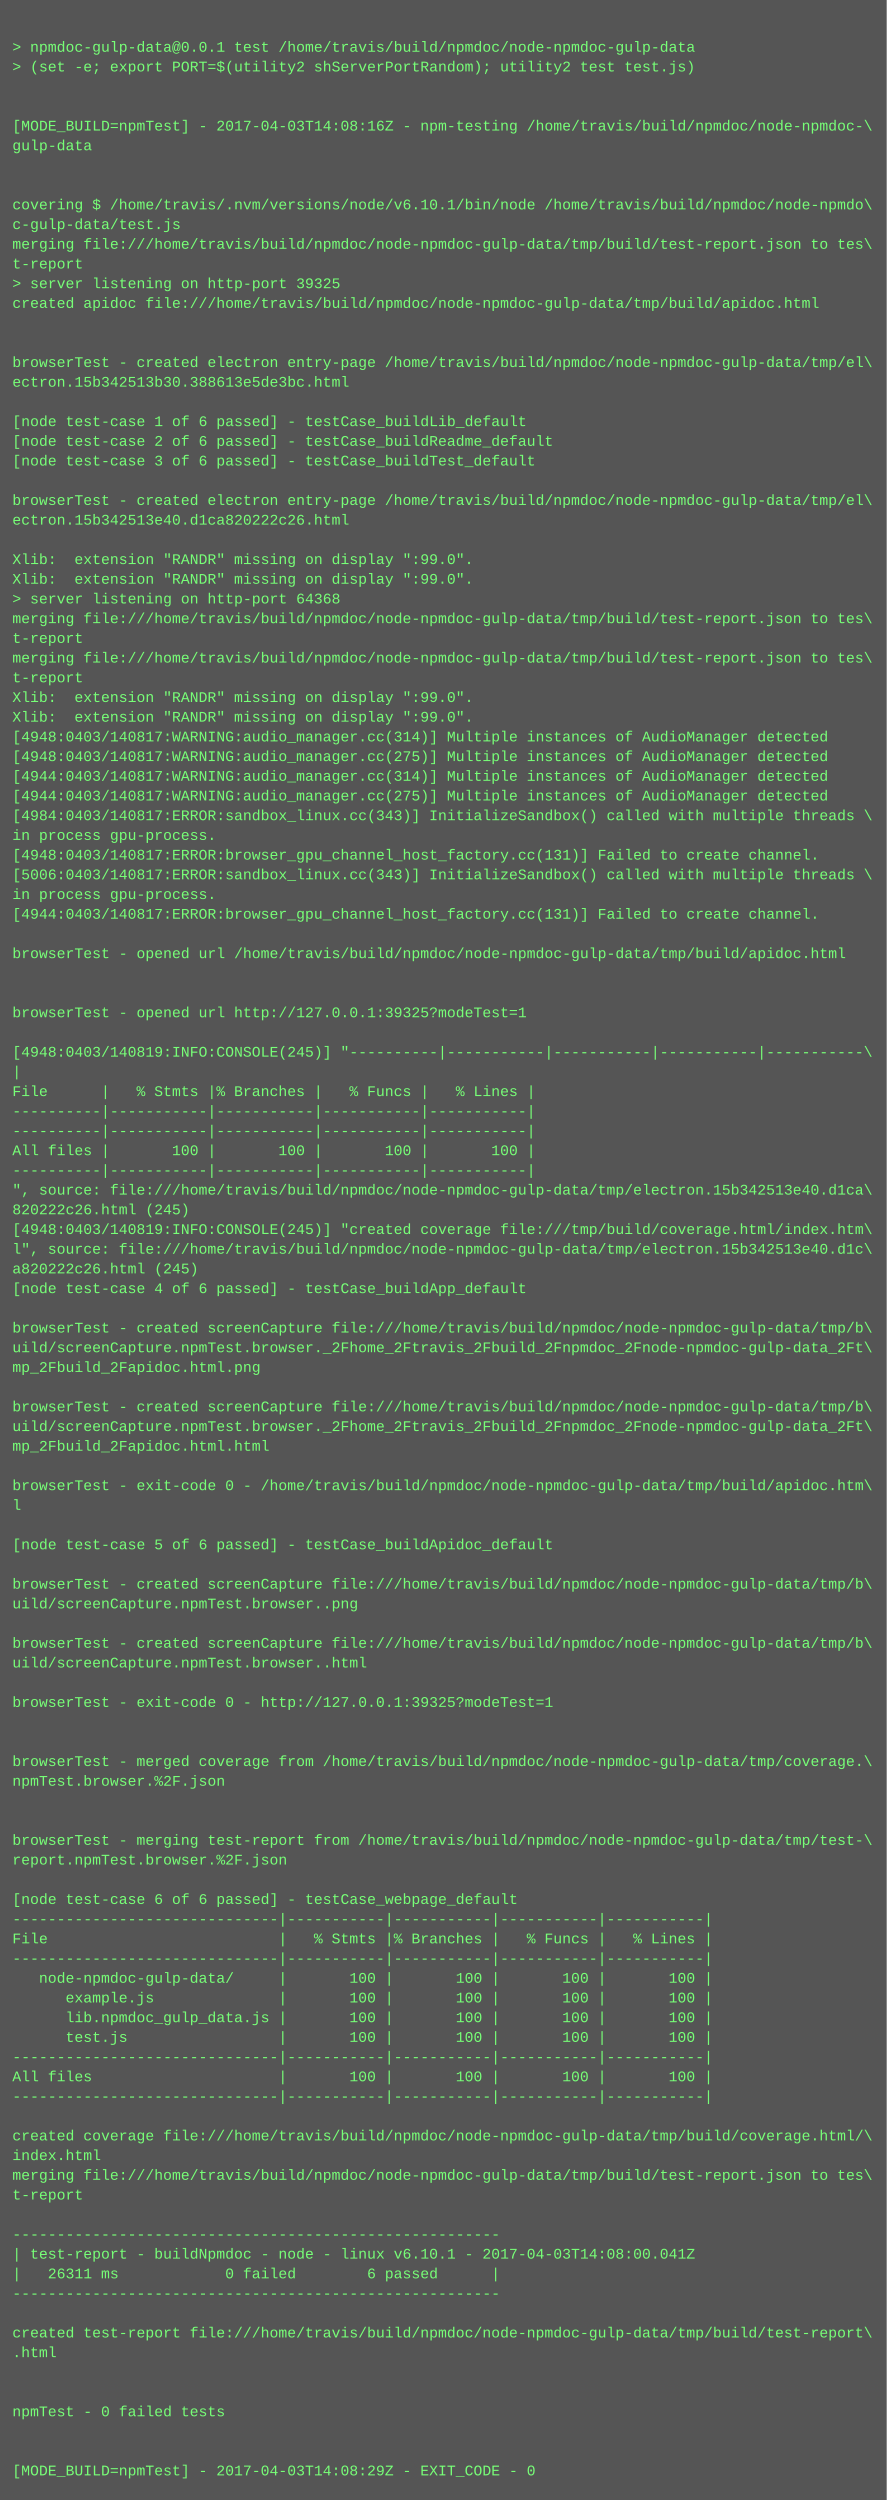
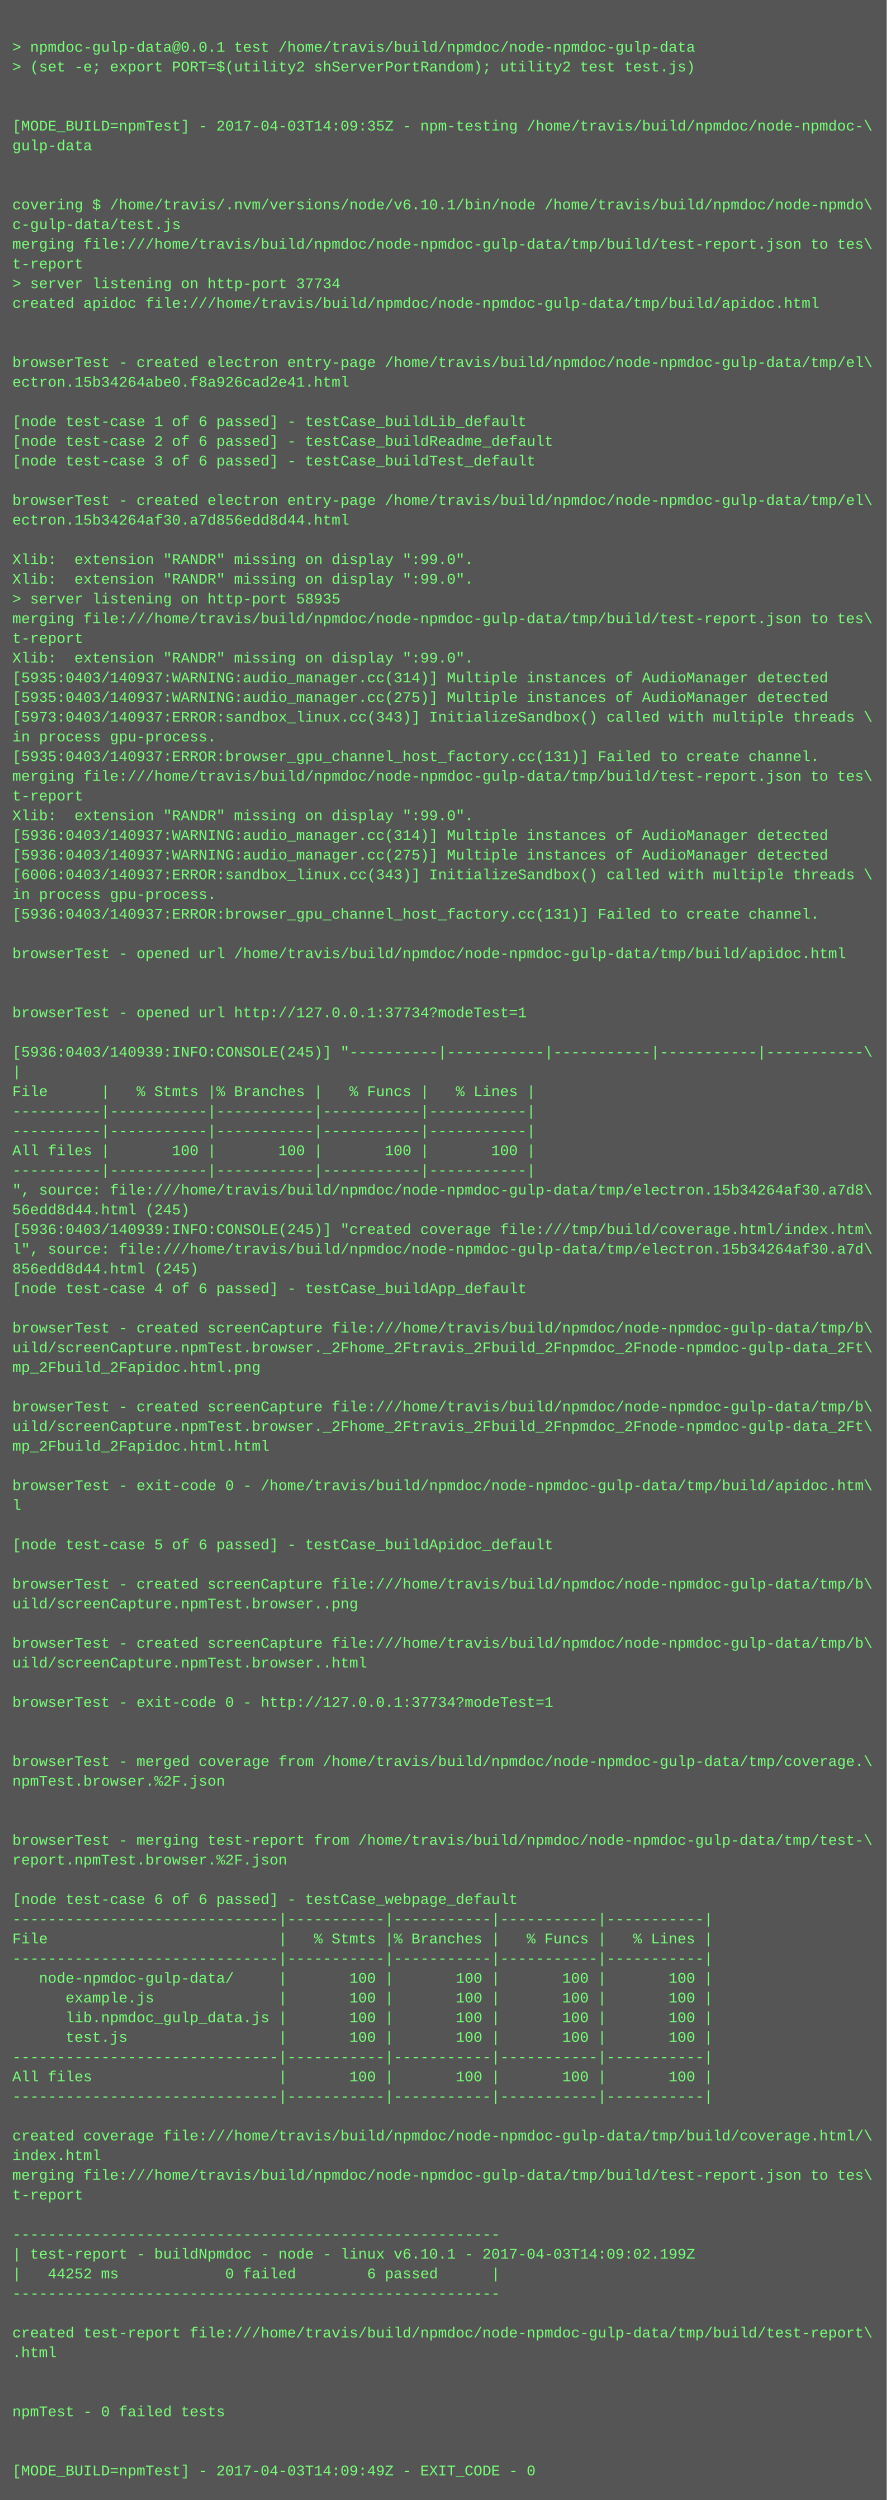
<svg xmlns="http://www.w3.org/2000/svg" height="2030" width="720">
  <rect height="2030" fill="#555" width="720" />
  <text fill="#7f7" font-family="Courier New" font-size="12" xml:space="preserve">
    <tspan x="10" y="26" />
    <tspan x="10" y="42">&gt; npmdoc-gulp-data@0.0.1 test /home/travis/build/npmdoc/node-npmdoc-gulp-data</tspan>
    <tspan x="10" y="58">&gt; (set -e; export PORT=$(utility2 shServerPortRandom); utility2 test test.js)</tspan>
    <tspan x="10" y="74" />
    <tspan x="10" y="90" />
-     <tspan x="10" y="106">[MODE_BUILD=npmTest] - 2017-04-03T14:08:16Z - npm-testing /home/travis/build/npmdoc/node-npmdoc-\</tspan>
+     <tspan x="10" y="106">[MODE_BUILD=npmTest] - 2017-04-03T14:09:35Z - npm-testing /home/travis/build/npmdoc/node-npmdoc-\</tspan>
    <tspan x="10" y="122">gulp-data</tspan>
    <tspan x="10" y="138" />
    <tspan x="10" y="154" />
    <tspan x="10" y="170">covering $ /home/travis/.nvm/versions/node/v6.10.1/bin/node /home/travis/build/npmdoc/node-npmdo\</tspan>
    <tspan x="10" y="186">c-gulp-data/test.js</tspan>
    <tspan x="10" y="202">merging file:///home/travis/build/npmdoc/node-npmdoc-gulp-data/tmp/build/test-report.json to tes\</tspan>
    <tspan x="10" y="218">t-report</tspan>
-     <tspan x="10" y="234">&gt; server listening on http-port 39325</tspan>
+     <tspan x="10" y="234">&gt; server listening on http-port 37734</tspan>
    <tspan x="10" y="250">created apidoc file:///home/travis/build/npmdoc/node-npmdoc-gulp-data/tmp/build/apidoc.html</tspan>
    <tspan x="10" y="266" />
    <tspan x="10" y="282" />
    <tspan x="10" y="298">browserTest - created electron entry-page /home/travis/build/npmdoc/node-npmdoc-gulp-data/tmp/el\</tspan>
-     <tspan x="10" y="314">ectron.15b342513b30.388613e5de3bc.html</tspan>
+     <tspan x="10" y="314">ectron.15b34264abe0.f8a926cad2e41.html</tspan>
    <tspan x="10" y="330" />
    <tspan x="10" y="346">[node test-case 1 of 6 passed] - testCase_buildLib_default</tspan>
    <tspan x="10" y="362">[node test-case 2 of 6 passed] - testCase_buildReadme_default</tspan>
    <tspan x="10" y="378">[node test-case 3 of 6 passed] - testCase_buildTest_default</tspan>
    <tspan x="10" y="394" />
    <tspan x="10" y="410">browserTest - created electron entry-page /home/travis/build/npmdoc/node-npmdoc-gulp-data/tmp/el\</tspan>
-     <tspan x="10" y="426">ectron.15b342513e40.d1ca820222c26.html</tspan>
+     <tspan x="10" y="426">ectron.15b34264af30.a7d856edd8d44.html</tspan>
    <tspan x="10" y="442" />
    <tspan x="10" y="458">Xlib:  extension "RANDR" missing on display ":99.0".</tspan>
    <tspan x="10" y="474">Xlib:  extension "RANDR" missing on display ":99.0".</tspan>
-     <tspan x="10" y="490">&gt; server listening on http-port 64368</tspan>
+     <tspan x="10" y="490">&gt; server listening on http-port 58935</tspan>
    <tspan x="10" y="506">merging file:///home/travis/build/npmdoc/node-npmdoc-gulp-data/tmp/build/test-report.json to tes\</tspan>
    <tspan x="10" y="522">t-report</tspan>
-     <tspan x="10" y="538">merging file:///home/travis/build/npmdoc/node-npmdoc-gulp-data/tmp/build/test-report.json to tes\</tspan>
-     <tspan x="10" y="554">t-report</tspan>
-     <tspan x="10" y="570">Xlib:  extension "RANDR" missing on display ":99.0".</tspan>
-     <tspan x="10" y="586">Xlib:  extension "RANDR" missing on display ":99.0".</tspan>
-     <tspan x="10" y="602">[4948:0403/140817:WARNING:audio_manager.cc(314)] Multiple instances of AudioManager detected</tspan>
-     <tspan x="10" y="618">[4948:0403/140817:WARNING:audio_manager.cc(275)] Multiple instances of AudioManager detected</tspan>
-     <tspan x="10" y="634">[4944:0403/140817:WARNING:audio_manager.cc(314)] Multiple instances of AudioManager detected</tspan>
-     <tspan x="10" y="650">[4944:0403/140817:WARNING:audio_manager.cc(275)] Multiple instances of AudioManager detected</tspan>
-     <tspan x="10" y="666">[4984:0403/140817:ERROR:sandbox_linux.cc(343)] InitializeSandbox() called with multiple threads \</tspan>
-     <tspan x="10" y="682">in process gpu-process. </tspan>
-     <tspan x="10" y="698">[4948:0403/140817:ERROR:browser_gpu_channel_host_factory.cc(131)] Failed to create channel.</tspan>
-     <tspan x="10" y="714">[5006:0403/140817:ERROR:sandbox_linux.cc(343)] InitializeSandbox() called with multiple threads \</tspan>
+     <tspan x="10" y="538">Xlib:  extension "RANDR" missing on display ":99.0".</tspan>
+     <tspan x="10" y="554">[5935:0403/140937:WARNING:audio_manager.cc(314)] Multiple instances of AudioManager detected</tspan>
+     <tspan x="10" y="570">[5935:0403/140937:WARNING:audio_manager.cc(275)] Multiple instances of AudioManager detected</tspan>
+     <tspan x="10" y="586">[5973:0403/140937:ERROR:sandbox_linux.cc(343)] InitializeSandbox() called with multiple threads \</tspan>
+     <tspan x="10" y="602">in process gpu-process. </tspan>
+     <tspan x="10" y="618">[5935:0403/140937:ERROR:browser_gpu_channel_host_factory.cc(131)] Failed to create channel.</tspan>
+     <tspan x="10" y="634">merging file:///home/travis/build/npmdoc/node-npmdoc-gulp-data/tmp/build/test-report.json to tes\</tspan>
+     <tspan x="10" y="650">t-report</tspan>
+     <tspan x="10" y="666">Xlib:  extension "RANDR" missing on display ":99.0".</tspan>
+     <tspan x="10" y="682">[5936:0403/140937:WARNING:audio_manager.cc(314)] Multiple instances of AudioManager detected</tspan>
+     <tspan x="10" y="698">[5936:0403/140937:WARNING:audio_manager.cc(275)] Multiple instances of AudioManager detected</tspan>
+     <tspan x="10" y="714">[6006:0403/140937:ERROR:sandbox_linux.cc(343)] InitializeSandbox() called with multiple threads \</tspan>
    <tspan x="10" y="730">in process gpu-process. </tspan>
-     <tspan x="10" y="746">[4944:0403/140817:ERROR:browser_gpu_channel_host_factory.cc(131)] Failed to create channel.</tspan>
+     <tspan x="10" y="746">[5936:0403/140937:ERROR:browser_gpu_channel_host_factory.cc(131)] Failed to create channel.</tspan>
    <tspan x="10" y="762" />
    <tspan x="10" y="778">browserTest - opened url /home/travis/build/npmdoc/node-npmdoc-gulp-data/tmp/build/apidoc.html</tspan>
    <tspan x="10" y="794" />
    <tspan x="10" y="810" />
-     <tspan x="10" y="826">browserTest - opened url http://127.0.0.1:39325?modeTest=1</tspan>
+     <tspan x="10" y="826">browserTest - opened url http://127.0.0.1:37734?modeTest=1</tspan>
    <tspan x="10" y="842" />
-     <tspan x="10" y="858">[4948:0403/140819:INFO:CONSOLE(245)] "----------|-----------|-----------|-----------|-----------\</tspan>
+     <tspan x="10" y="858">[5936:0403/140939:INFO:CONSOLE(245)] "----------|-----------|-----------|-----------|-----------\</tspan>
    <tspan x="10" y="874">|</tspan>
    <tspan x="10" y="890">File      |   % Stmts |% Branches |   % Funcs |   % Lines |</tspan>
    <tspan x="10" y="906">----------|-----------|-----------|-----------|-----------|</tspan>
    <tspan x="10" y="922">----------|-----------|-----------|-----------|-----------|</tspan>
    <tspan x="10" y="938">All files |       100 |       100 |       100 |       100 |</tspan>
    <tspan x="10" y="954">----------|-----------|-----------|-----------|-----------|</tspan>
-     <tspan x="10" y="970">", source: file:///home/travis/build/npmdoc/node-npmdoc-gulp-data/tmp/electron.15b342513e40.d1ca\</tspan>
-     <tspan x="10" y="986">820222c26.html (245)</tspan>
-     <tspan x="10" y="1002">[4948:0403/140819:INFO:CONSOLE(245)] "created coverage file:///tmp/build/coverage.html/index.htm\</tspan>
-     <tspan x="10" y="1018">l", source: file:///home/travis/build/npmdoc/node-npmdoc-gulp-data/tmp/electron.15b342513e40.d1c\</tspan>
-     <tspan x="10" y="1034">a820222c26.html (245)</tspan>
+     <tspan x="10" y="970">", source: file:///home/travis/build/npmdoc/node-npmdoc-gulp-data/tmp/electron.15b34264af30.a7d8\</tspan>
+     <tspan x="10" y="986">56edd8d44.html (245)</tspan>
+     <tspan x="10" y="1002">[5936:0403/140939:INFO:CONSOLE(245)] "created coverage file:///tmp/build/coverage.html/index.htm\</tspan>
+     <tspan x="10" y="1018">l", source: file:///home/travis/build/npmdoc/node-npmdoc-gulp-data/tmp/electron.15b34264af30.a7d\</tspan>
+     <tspan x="10" y="1034">856edd8d44.html (245)</tspan>
    <tspan x="10" y="1050">[node test-case 4 of 6 passed] - testCase_buildApp_default</tspan>
    <tspan x="10" y="1066" />
    <tspan x="10" y="1082">browserTest - created screenCapture file:///home/travis/build/npmdoc/node-npmdoc-gulp-data/tmp/b\</tspan>
    <tspan x="10" y="1098">uild/screenCapture.npmTest.browser._2Fhome_2Ftravis_2Fbuild_2Fnpmdoc_2Fnode-npmdoc-gulp-data_2Ft\</tspan>
    <tspan x="10" y="1114">mp_2Fbuild_2Fapidoc.html.png</tspan>
    <tspan x="10" y="1130" />
    <tspan x="10" y="1146">browserTest - created screenCapture file:///home/travis/build/npmdoc/node-npmdoc-gulp-data/tmp/b\</tspan>
    <tspan x="10" y="1162">uild/screenCapture.npmTest.browser._2Fhome_2Ftravis_2Fbuild_2Fnpmdoc_2Fnode-npmdoc-gulp-data_2Ft\</tspan>
    <tspan x="10" y="1178">mp_2Fbuild_2Fapidoc.html.html</tspan>
    <tspan x="10" y="1194" />
    <tspan x="10" y="1210">browserTest - exit-code 0 - /home/travis/build/npmdoc/node-npmdoc-gulp-data/tmp/build/apidoc.htm\</tspan>
    <tspan x="10" y="1226">l</tspan>
    <tspan x="10" y="1242" />
    <tspan x="10" y="1258">[node test-case 5 of 6 passed] - testCase_buildApidoc_default</tspan>
    <tspan x="10" y="1274" />
    <tspan x="10" y="1290">browserTest - created screenCapture file:///home/travis/build/npmdoc/node-npmdoc-gulp-data/tmp/b\</tspan>
    <tspan x="10" y="1306">uild/screenCapture.npmTest.browser..png</tspan>
    <tspan x="10" y="1322" />
    <tspan x="10" y="1338">browserTest - created screenCapture file:///home/travis/build/npmdoc/node-npmdoc-gulp-data/tmp/b\</tspan>
    <tspan x="10" y="1354">uild/screenCapture.npmTest.browser..html</tspan>
    <tspan x="10" y="1370" />
-     <tspan x="10" y="1386">browserTest - exit-code 0 - http://127.0.0.1:39325?modeTest=1</tspan>
+     <tspan x="10" y="1386">browserTest - exit-code 0 - http://127.0.0.1:37734?modeTest=1</tspan>
    <tspan x="10" y="1402" />
    <tspan x="10" y="1418" />
    <tspan x="10" y="1434">browserTest - merged coverage from /home/travis/build/npmdoc/node-npmdoc-gulp-data/tmp/coverage.\</tspan>
    <tspan x="10" y="1450">npmTest.browser.%2F.json</tspan>
    <tspan x="10" y="1466" />
    <tspan x="10" y="1482" />
    <tspan x="10" y="1498">browserTest - merging test-report from /home/travis/build/npmdoc/node-npmdoc-gulp-data/tmp/test-\</tspan>
    <tspan x="10" y="1514">report.npmTest.browser.%2F.json</tspan>
    <tspan x="10" y="1530" />
    <tspan x="10" y="1546">[node test-case 6 of 6 passed] - testCase_webpage_default</tspan>
    <tspan x="10" y="1562">------------------------------|-----------|-----------|-----------|-----------|</tspan>
    <tspan x="10" y="1578">File                          |   % Stmts |% Branches |   % Funcs |   % Lines |</tspan>
    <tspan x="10" y="1594">------------------------------|-----------|-----------|-----------|-----------|</tspan>
    <tspan x="10" y="1610">   node-npmdoc-gulp-data/     |       100 |       100 |       100 |       100 |</tspan>
    <tspan x="10" y="1626">      example.js              |       100 |       100 |       100 |       100 |</tspan>
    <tspan x="10" y="1642">      lib.npmdoc_gulp_data.js |       100 |       100 |       100 |       100 |</tspan>
    <tspan x="10" y="1658">      test.js                 |       100 |       100 |       100 |       100 |</tspan>
    <tspan x="10" y="1674">------------------------------|-----------|-----------|-----------|-----------|</tspan>
    <tspan x="10" y="1690">All files                     |       100 |       100 |       100 |       100 |</tspan>
    <tspan x="10" y="1706">------------------------------|-----------|-----------|-----------|-----------|</tspan>
    <tspan x="10" y="1722" />
    <tspan x="10" y="1738">created coverage file:///home/travis/build/npmdoc/node-npmdoc-gulp-data/tmp/build/coverage.html/\</tspan>
    <tspan x="10" y="1754">index.html</tspan>
    <tspan x="10" y="1770">merging file:///home/travis/build/npmdoc/node-npmdoc-gulp-data/tmp/build/test-report.json to tes\</tspan>
    <tspan x="10" y="1786">t-report</tspan>
    <tspan x="10" y="1802" />
    <tspan x="10" y="1818">-------------------------------------------------------</tspan>
-     <tspan x="10" y="1834">| test-report - buildNpmdoc - node - linux v6.10.1 - 2017-04-03T14:08:00.041Z</tspan>
-     <tspan x="10" y="1850">|   26311 ms            0 failed        6 passed      |</tspan>
+     <tspan x="10" y="1834">| test-report - buildNpmdoc - node - linux v6.10.1 - 2017-04-03T14:09:02.199Z</tspan>
+     <tspan x="10" y="1850">|   44252 ms            0 failed        6 passed      |</tspan>
    <tspan x="10" y="1866">-------------------------------------------------------</tspan>
    <tspan x="10" y="1882" />
    <tspan x="10" y="1898">created test-report file:///home/travis/build/npmdoc/node-npmdoc-gulp-data/tmp/build/test-report\</tspan>
    <tspan x="10" y="1914">.html</tspan>
    <tspan x="10" y="1930" />
    <tspan x="10" y="1946" />
    <tspan x="10" y="1962">npmTest - 0 failed tests</tspan>
    <tspan x="10" y="1978" />
    <tspan x="10" y="1994" />
-     <tspan x="10" y="2010">[MODE_BUILD=npmTest] - 2017-04-03T14:08:29Z - EXIT_CODE - 0</tspan>
+     <tspan x="10" y="2010">[MODE_BUILD=npmTest] - 2017-04-03T14:09:49Z - EXIT_CODE - 0</tspan>
  </text>
</svg>
